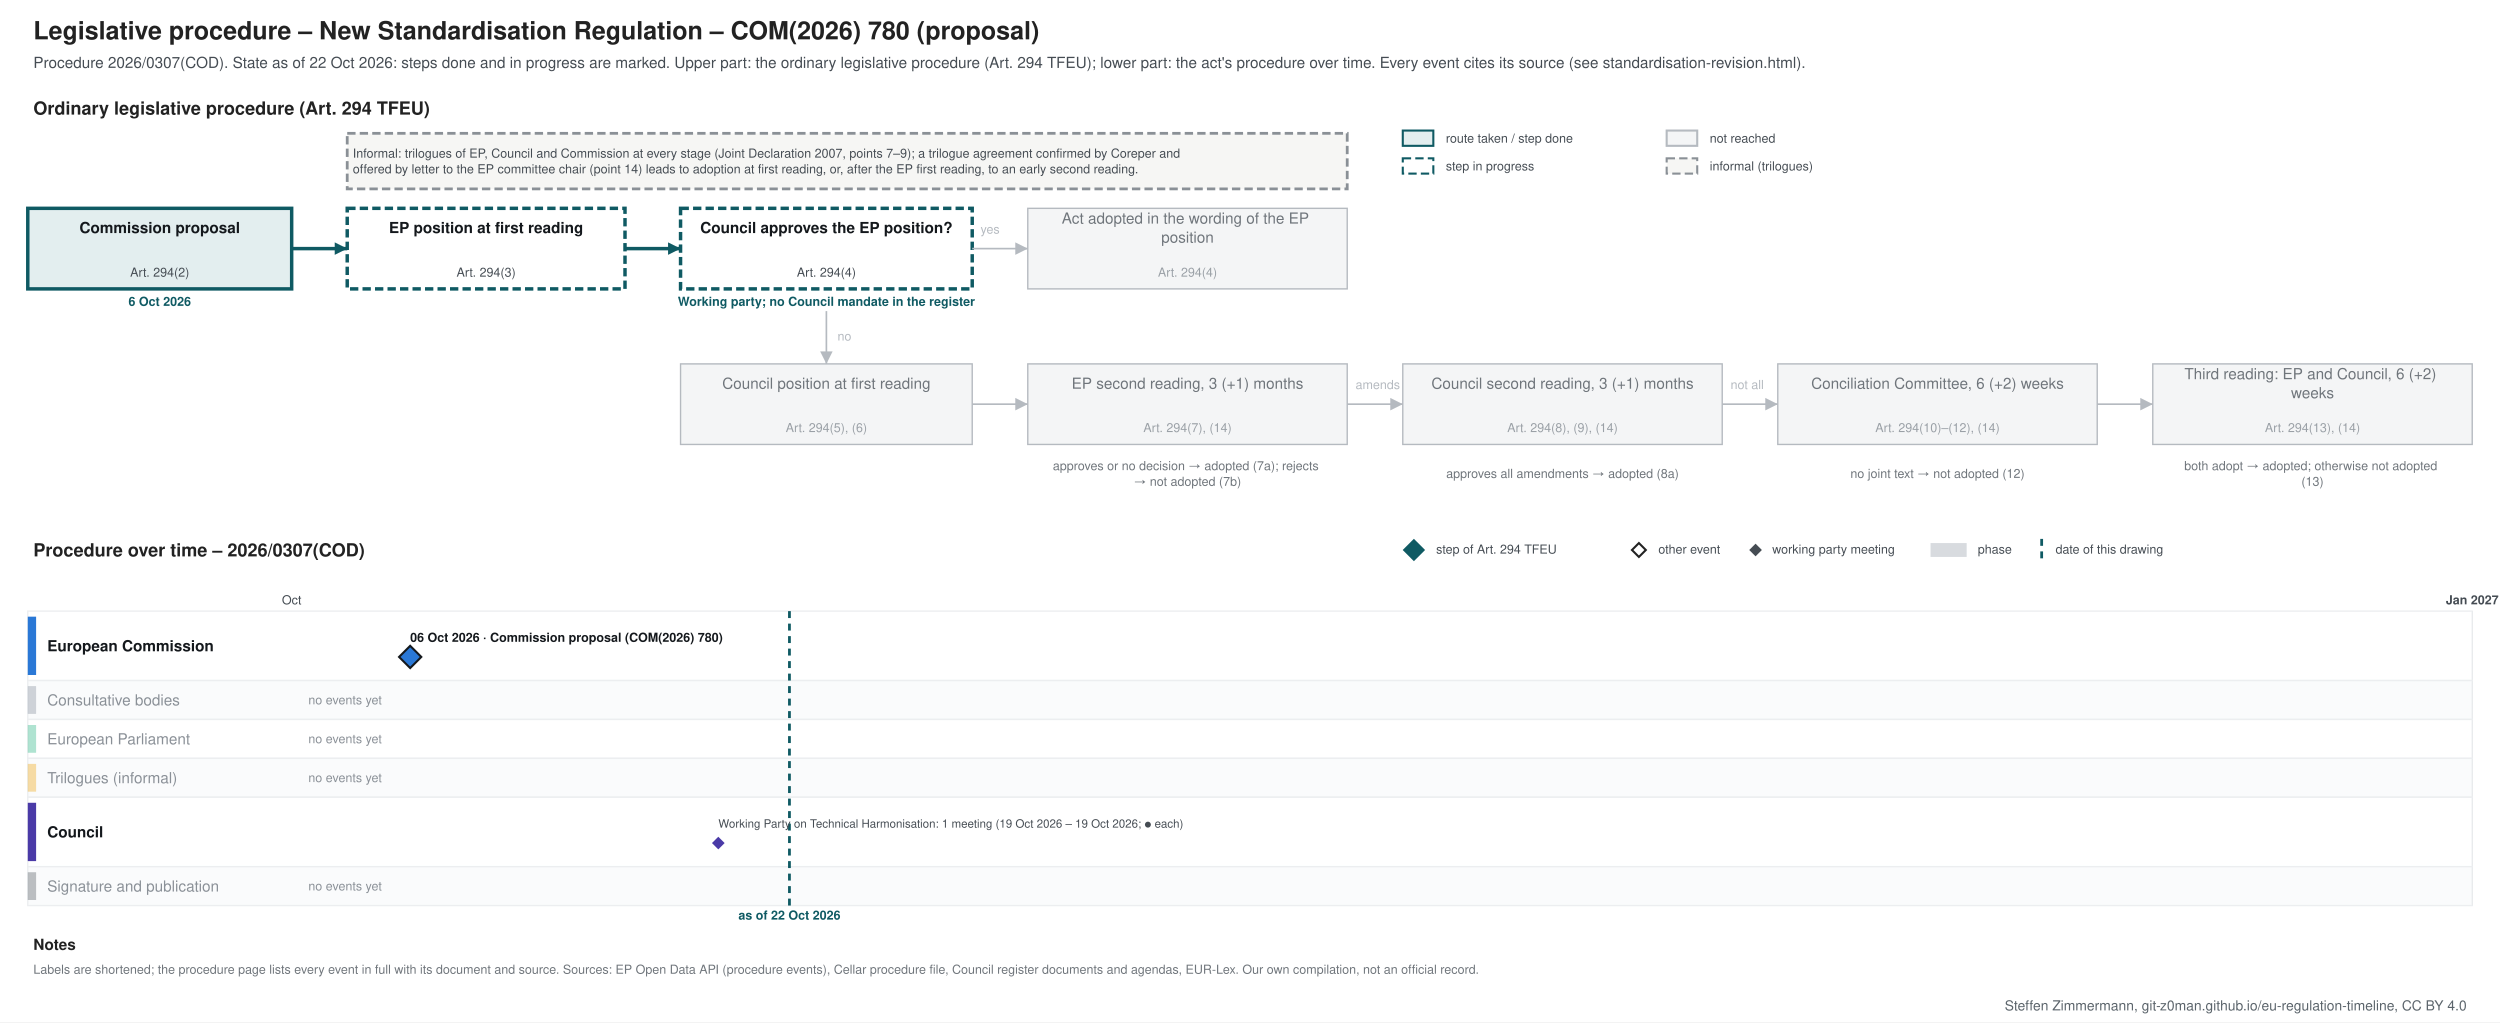
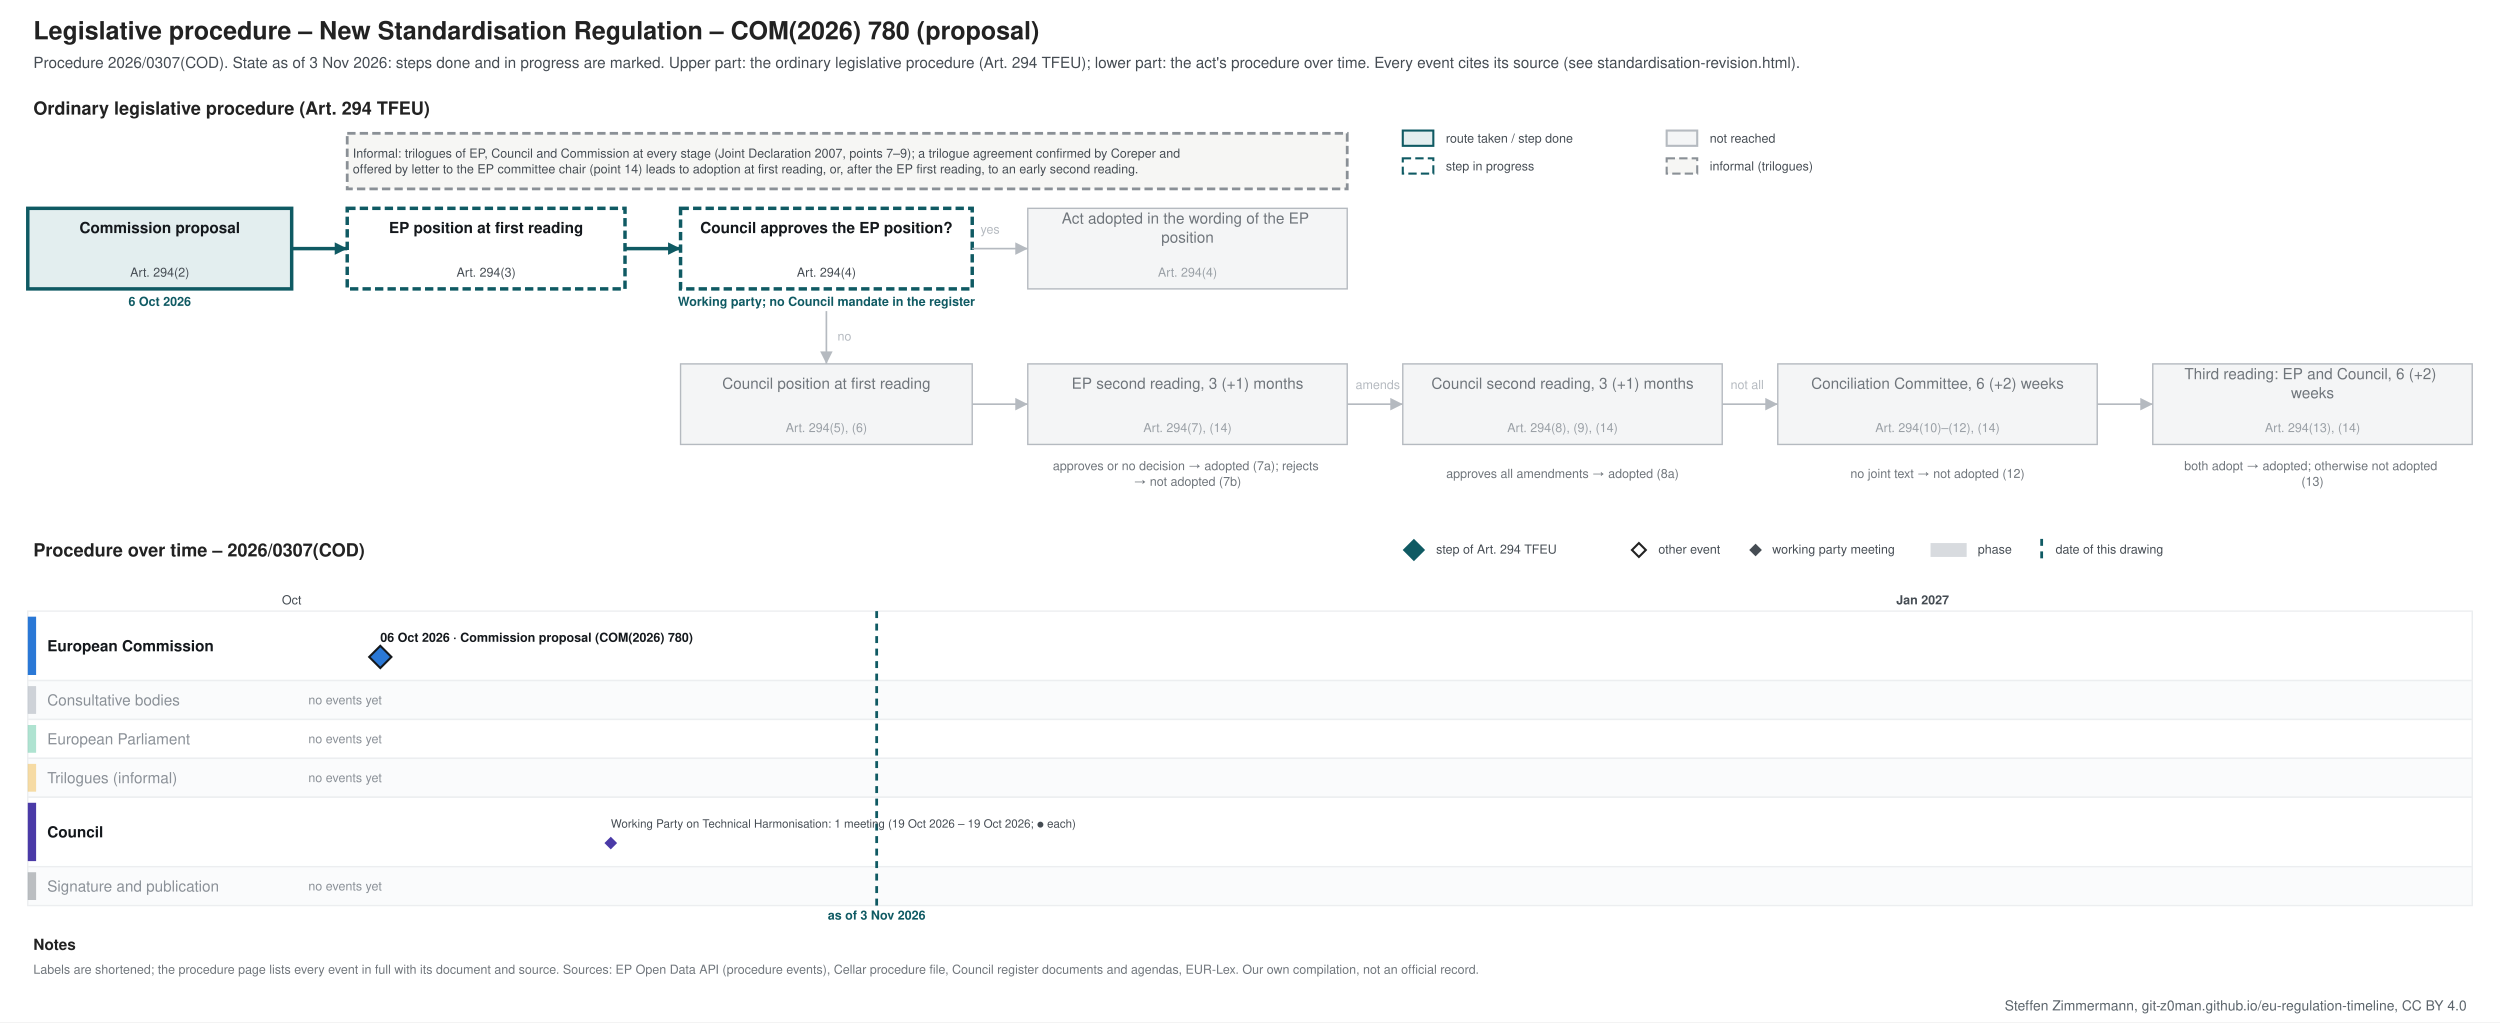
<svg xmlns="http://www.w3.org/2000/svg" xmlns:xlink="http://www.w3.org/1999/xlink" width="1800" height="736" viewBox="0 0 1800 736" font-family="&quot;Source Sans 3&quot;, Helvetica, Arial, sans-serif">
  <rect width="1800" height="736" fill="#ffffff" />
-   <g class="procedure" data-route="" data-state="ongoing" data-as_of="2026-10-22">
+   <g class="procedure" data-route="" data-state="ongoing" data-as_of="2026-11-03">
    <text font-size="18" fill="#222222" text-anchor="start" font-weight="bold">
      <tspan x="24.0" y="28.3">Legislative procedure – New Standardisation Regulation – COM(2026) 780 (proposal)</tspan>
    </text>
    <text font-size="11" fill="#454c53" text-anchor="start">
-       <tspan x="24.0" y="48.9">Procedure 2026/0307(COD). State as of 22 Oct 2026: steps done and in progress are marked. Upper part: the ordinary legislative procedure (Art. 294 TFEU); lower part: the act's procedure over time. Every event cites its source (see standardisation-revision.html).</tspan>
+       <tspan x="24.0" y="48.9">Procedure 2026/0307(COD). State as of 3 Nov 2026: steps done and in progress are marked. Upper part: the ordinary legislative procedure (Art. 294 TFEU); lower part: the act's procedure over time. Every event cites its source (see standardisation-revision.html).</tspan>
    </text>
    <text font-size="13" fill="#222222" text-anchor="start" font-weight="bold">
      <tspan x="24.0" y="82.5">Ordinary legislative procedure (Art. 294 TFEU)</tspan>
    </text>
    <rect x="1010.0" y="94.0" width="22.0" height="11.0" fill="#e3eeef" stroke="#0f5a63" stroke-width="1.5" />
    <text font-size="9" fill="#454c53" text-anchor="start">
      <tspan x="1041.0" y="102.7">route taken / step done</tspan>
    </text>
    <rect x="1010.0" y="114.0" width="22.0" height="11.0" fill="#ffffff" stroke="#0f5a63" stroke-dasharray="6 3" stroke-width="1.5" />
    <text font-size="9" fill="#454c53" text-anchor="start">
      <tspan x="1041.0" y="122.7">step in progress</tspan>
    </text>
    <rect x="1200.0" y="94.0" width="22.0" height="11.0" fill="#f4f5f6" stroke="#b5bac0" stroke-width="1.5" />
    <text font-size="9" fill="#454c53" text-anchor="start">
      <tspan x="1231.0" y="102.7">not reached</tspan>
    </text>
    <rect x="1200.0" y="114.0" width="22.0" height="11.0" fill="#f6f6f4" stroke="#8a9096" stroke-dasharray="6 3" stroke-width="1.5" />
    <text font-size="9" fill="#454c53" text-anchor="start">
      <tspan x="1231.0" y="122.7">informal (trilogues)</tspan>
    </text>
    <rect x="20.0" y="150.0" width="190.0" height="58.0" fill="#e3eeef" stroke="#0f5a63" stroke-width="2.5" />
    <text font-size="11" fill="#14181c" text-anchor="middle" font-weight="bold">
      <tspan x="115.0" y="167.8">Commission proposal</tspan>
    </text>
    <text font-size="9" fill="#454c53" text-anchor="middle">
      <tspan x="115.0" y="199.2">Art. 294(2)</tspan>
    </text>
    <text font-size="9" fill="#0f5a63" text-anchor="middle" font-weight="bold">
      <tspan x="115.0" y="220.2">6 Oct 2026</tspan>
    </text>
    <rect x="250.0" y="150.0" width="200.0" height="58.0" fill="#ffffff" stroke="#0f5a63" stroke-dasharray="6 3" stroke-width="2.5" />
    <text font-size="11" fill="#14181c" text-anchor="middle" font-weight="bold">
      <tspan x="350.0" y="167.8">EP position at first reading</tspan>
    </text>
    <text font-size="9" fill="#454c53" text-anchor="middle">
      <tspan x="350.0" y="199.2">Art. 294(3)</tspan>
    </text>
    <rect x="490.0" y="150.0" width="210.0" height="58.0" fill="#ffffff" stroke="#0f5a63" stroke-dasharray="6 3" stroke-width="2.5" />
    <text font-size="11" fill="#14181c" text-anchor="middle" font-weight="bold">
      <tspan x="595.0" y="167.8">Council approves the EP position?</tspan>
    </text>
    <text font-size="9" fill="#454c53" text-anchor="middle">
      <tspan x="595.0" y="199.2">Art. 294(4)</tspan>
    </text>
    <text font-size="9" fill="#0f5a63" text-anchor="middle" font-weight="bold">
      <tspan x="595.0" y="220.2">Working party; no Council mandate in the register</tspan>
    </text>
    <rect x="740.0" y="150.0" width="230.0" height="58.0" fill="#f4f5f6" stroke="#b5bac0" stroke-width="1" />
    <text font-size="11" fill="#6f757b" text-anchor="middle">
      <tspan x="855.0" y="161.0">Act adopted in the wording of the EP</tspan>
      <tspan x="855.0" y="174.7">position</tspan>
    </text>
    <text font-size="9" fill="#9aa0a6" text-anchor="middle">
      <tspan x="855.0" y="199.2">Art. 294(4)</tspan>
    </text>
    <rect x="490.0" y="262.0" width="210.0" height="58.0" fill="#f4f5f6" stroke="#b5bac0" stroke-width="1" />
    <text font-size="11" fill="#6f757b" text-anchor="middle">
      <tspan x="595.0" y="279.9">Council position at first reading</tspan>
    </text>
    <text font-size="9" fill="#9aa0a6" text-anchor="middle">
      <tspan x="595.0" y="311.1">Art. 294(5), (6)</tspan>
    </text>
    <rect x="740.0" y="262.0" width="230.0" height="58.0" fill="#f4f5f6" stroke="#b5bac0" stroke-width="1" />
    <text font-size="11" fill="#6f757b" text-anchor="middle">
      <tspan x="855.0" y="279.9">EP second reading, 3 (+1) months</tspan>
    </text>
    <text font-size="9" fill="#9aa0a6" text-anchor="middle">
      <tspan x="855.0" y="311.1">Art. 294(7), (14)</tspan>
    </text>
    <rect x="1010.0" y="262.0" width="230.0" height="58.0" fill="#f4f5f6" stroke="#b5bac0" stroke-width="1" />
    <text font-size="11" fill="#6f757b" text-anchor="middle">
      <tspan x="1125.0" y="279.9">Council second reading, 3 (+1) months</tspan>
    </text>
    <text font-size="9" fill="#9aa0a6" text-anchor="middle">
      <tspan x="1125.0" y="311.1">Art. 294(8), (9), (14)</tspan>
    </text>
    <rect x="1280.0" y="262.0" width="230.0" height="58.0" fill="#f4f5f6" stroke="#b5bac0" stroke-width="1" />
    <text font-size="11" fill="#6f757b" text-anchor="middle">
      <tspan x="1395.0" y="279.9">Conciliation Committee, 6 (+2) weeks</tspan>
    </text>
    <text font-size="9" fill="#9aa0a6" text-anchor="middle">
      <tspan x="1395.0" y="311.1">Art. 294(10)–(12), (14)</tspan>
    </text>
    <rect x="1550.0" y="262.0" width="230.0" height="58.0" fill="#f4f5f6" stroke="#b5bac0" stroke-width="1" />
    <text font-size="11" fill="#6f757b" text-anchor="middle">
      <tspan x="1665.0" y="273.0">Third reading: EP and Council, 6 (+2)</tspan>
      <tspan x="1665.0" y="286.7">weeks</tspan>
    </text>
    <text font-size="9" fill="#9aa0a6" text-anchor="middle">
      <tspan x="1665.0" y="311.1">Art. 294(13), (14)</tspan>
    </text>
    <text font-size="9" fill="#6f757b" text-anchor="middle">
      <tspan x="855.0" y="338.5">approves or no decision → adopted (7a); rejects</tspan>
      <tspan x="855.0" y="349.8">→ not adopted (7b)</tspan>
    </text>
    <text font-size="9" fill="#6f757b" text-anchor="middle">
      <tspan x="1125.0" y="344.1">approves all amendments → adopted (8a)</tspan>
    </text>
    <text font-size="9" fill="#6f757b" text-anchor="middle">
      <tspan x="1395.0" y="344.1">no joint text → not adopted (12)</tspan>
    </text>
    <text font-size="9" fill="#6f757b" text-anchor="middle">
      <tspan x="1665.0" y="338.5">both adopt → adopted; otherwise not adopted</tspan>
      <tspan x="1665.0" y="349.8">(13)</tspan>
    </text>
    <polyline points="210.0,179.0 250.0,179.0" fill="none" stroke="#0f5a63" stroke-width="2.5" />
    <polygon points="250.0,179.0 241.0,183.5 241.0,174.5" fill="#0f5a63" />
    <polyline points="450.0,179.0 490.0,179.0" fill="none" stroke="#0f5a63" stroke-width="2.5" />
    <polygon points="490.0,179.0 481.0,183.5 481.0,174.5" fill="#0f5a63" />
    <polyline points="700.0,179.0 740.0,179.0" fill="none" stroke="#b5bac0" stroke-width="1.2" />
    <polygon points="740.0,179.0 731.0,183.5 731.0,174.5" fill="#b5bac0" />
    <text font-size="9" fill="#b5bac0" text-anchor="start">
      <tspan x="706.0" y="168.2">yes</tspan>
    </text>
    <polyline points="595.0,224.0 595.0,262.0" fill="none" stroke="#b5bac0" stroke-width="1.2" />
    <polygon points="595.0,262.0 590.5,253.0 599.5,253.0" fill="#b5bac0" />
    <text font-size="9" fill="#b5bac0" text-anchor="start">
      <tspan x="603.0" y="245.2">no</tspan>
    </text>
    <polyline points="700.0,291.0 740.0,291.0" fill="none" stroke="#b5bac0" stroke-width="1.2" />
    <polygon points="740.0,291.0 731.0,295.5 731.0,286.5" fill="#b5bac0" />
    <polyline points="970.0,291.0 1010.0,291.0" fill="none" stroke="#b5bac0" stroke-width="1.2" />
    <polygon points="1010.0,291.0 1001.0,295.5 1001.0,286.5" fill="#b5bac0" />
    <polyline points="1240.0,291.0 1280.0,291.0" fill="none" stroke="#b5bac0" stroke-width="1.2" />
    <polygon points="1280.0,291.0 1271.0,295.5 1271.0,286.5" fill="#b5bac0" />
    <polyline points="1510.0,291.0 1550.0,291.0" fill="none" stroke="#b5bac0" stroke-width="1.2" />
    <polygon points="1550.0,291.0 1541.0,295.5 1541.0,286.5" fill="#b5bac0" />
    <text font-size="9" fill="#b5bac0" text-anchor="start">
      <tspan x="976.0" y="280.1">amends</tspan>
    </text>
    <text font-size="9" fill="#b5bac0" text-anchor="start">
      <tspan x="1246.0" y="280.1">not all</tspan>
    </text>
    <rect x="250.0" y="96.0" width="720.0" height="40.0" fill="#f6f6f4" stroke="#8a9096" stroke-dasharray="6 3" stroke-width="2" />
    <text font-size="9" fill="#454c53" text-anchor="start">
      <tspan x="254.0" y="113.5">Informal: trilogues of EP, Council and Commission at every stage (Joint Declaration 2007, points 7–9); a trilogue agreement confirmed by Coreper and</tspan>
      <tspan x="254.0" y="124.8">offered by letter to the EP committee chair (point 14) leads to adoption at first reading, or, after the EP first reading, to an early second reading.</tspan>
    </text>
    <text font-size="13" fill="#222222" text-anchor="start" font-weight="bold">
      <tspan x="24.0" y="400.6">Procedure over time – 2026/0307(COD)</tspan>
    </text>
    <polygon points="1018,389 1025,396 1018,403 1011,396" fill="#0f5a63" stroke="#0f5a63" stroke-width="1.5" />
    <text font-size="9" fill="#454c53" text-anchor="start">
      <tspan x="1034.0" y="398.6">step of Art. 294 TFEU</tspan>
    </text>
    <polygon points="1180,391 1185,396 1180,401 1175,396" fill="#ffffff" stroke="#222222" stroke-width="1.5" />
    <text font-size="9" fill="#454c53" text-anchor="start">
      <tspan x="1194.0" y="398.6">other event</tspan>
    </text>
    <polygon points="1264,392.5 1267.5,396 1264,399.5 1260.5,396" fill="#454c53" stroke="#454c53" stroke-width="1.5" />
    <text font-size="9" fill="#454c53" text-anchor="start">
      <tspan x="1276.0" y="398.6">working party meeting</tspan>
    </text>
    <rect x="1390.0" y="391.0" width="26.0" height="10.0" fill="#7b8794" stroke="none" opacity="0.3" />
    <text font-size="9" fill="#454c53" text-anchor="start">
      <tspan x="1424.0" y="398.6">phase</tspan>
    </text>
    <line x1="1470.0" y1="388.0" x2="1470.0" y2="403.0" stroke="#0f5a63" stroke-width="2" stroke-dasharray="5 4" />
    <text font-size="9" fill="#454c53" text-anchor="start">
      <tspan x="1480.0" y="398.6">date of this drawing</tspan>
    </text>
    <line x1="210.0" y1="440.0" x2="210.0" y2="652.0" stroke="#e3e6e9" stroke-width="1" />
    <text font-size="9" fill="#454c53" text-anchor="middle">
      <tspan x="210.0" y="435.1">Oct</tspan>
    </text>
-     <line x1="739.0" y1="440.0" x2="739.0" y2="652.0" stroke="#e3e6e9" stroke-width="1" />
-     <line x1="1251.0" y1="440.0" x2="1251.0" y2="652.0" stroke="#e3e6e9" stroke-width="1" />
-     <line x1="1780.0" y1="440.0" x2="1780.0" y2="652.0" stroke="#b5bac0" stroke-width="1" />
+     <line x1="605.7" y1="440.0" x2="605.7" y2="652.0" stroke="#e3e6e9" stroke-width="1" />
+     <line x1="988.6" y1="440.0" x2="988.6" y2="652.0" stroke="#e3e6e9" stroke-width="1" />
+     <line x1="1384.3" y1="440.0" x2="1384.3" y2="652.0" stroke="#b5bac0" stroke-width="1" />
    <text font-size="9" fill="#454c53" text-anchor="middle" font-weight="bold">
-       <tspan x="1780.0" y="435.1">Jan 2027</tspan>
-     </text>
+       <tspan x="1384.3" y="435.1">Jan 2027</tspan>
+     </text>
+     <line x1="1780.0" y1="440.0" x2="1780.0" y2="652.0" stroke="#e3e6e9" stroke-width="1" />
    <rect x="20.0" y="440.0" width="1760.0" height="50.0" fill="#ffffff" stroke="#eceef0" />
    <rect x="20.0" y="444.0" width="6.0" height="42.0" fill="#2a78d6" stroke="none" />
    <text font-size="11" fill="#14181c" text-anchor="start" font-weight="bold">
      <tspan x="34.0" y="468.9">European Commission</tspan>
    </text>
    <rect x="20.0" y="490.0" width="1760.0" height="28.0" fill="#fafbfc" stroke="#eceef0" />
    <rect x="20.0" y="494.0" width="6.0" height="20.0" fill="#7b8794" stroke="none" opacity="0.35" />
    <text font-size="11" fill="#8a9097" text-anchor="start">
      <tspan x="34.0" y="507.9">Consultative bodies</tspan>
    </text>
    <text font-size="9" fill="#8a9097" text-anchor="start">
      <tspan x="222.0" y="507.1">no events yet</tspan>
    </text>
    <rect x="20.0" y="518.0" width="1760.0" height="28.0" fill="#ffffff" stroke="#eceef0" />
    <rect x="20.0" y="522.0" width="6.0" height="20.0" fill="#1baf7a" stroke="none" opacity="0.35" />
    <text font-size="11" fill="#8a9097" text-anchor="start">
      <tspan x="34.0" y="535.9">European Parliament</tspan>
    </text>
    <text font-size="9" fill="#8a9097" text-anchor="start">
      <tspan x="222.0" y="535.1">no events yet</tspan>
    </text>
    <rect x="20.0" y="546.0" width="1760.0" height="28.0" fill="#fafbfc" stroke="#eceef0" />
    <rect x="20.0" y="550.0" width="6.0" height="20.0" fill="#eda100" stroke="none" opacity="0.35" />
    <text font-size="11" fill="#8a9097" text-anchor="start">
      <tspan x="34.0" y="563.9">Trilogues (informal)</tspan>
    </text>
    <text font-size="9" fill="#8a9097" text-anchor="start">
      <tspan x="222.0" y="563.1">no events yet</tspan>
    </text>
    <rect x="20.0" y="574.0" width="1760.0" height="50.0" fill="#ffffff" stroke="#eceef0" />
    <rect x="20.0" y="578.0" width="6.0" height="42.0" fill="#4a3aa7" stroke="none" />
    <text font-size="11" fill="#14181c" text-anchor="start" font-weight="bold">
      <tspan x="34.0" y="602.9">Council</tspan>
    </text>
    <rect x="20.0" y="624.0" width="1760.0" height="28.0" fill="#fafbfc" stroke="#eceef0" />
    <rect x="20.0" y="628.0" width="6.0" height="20.0" fill="#454c53" stroke="none" opacity="0.35" />
    <text font-size="11" fill="#8a9097" text-anchor="start">
      <tspan x="34.0" y="641.9">Signature and publication</tspan>
    </text>
    <text font-size="9" fill="#8a9097" text-anchor="start">
      <tspan x="222.0" y="641.1">no events yet</tspan>
    </text>
-     <line x1="568.4" y1="440.0" x2="568.4" y2="652.0" stroke="#0f5a63" stroke-width="2" stroke-dasharray="5 4" />
+     <line x1="631.2" y1="440.0" x2="631.2" y2="652.0" stroke="#0f5a63" stroke-width="2" stroke-dasharray="5 4" />
    <text font-size="9" fill="#0f5a63" text-anchor="middle" font-weight="bold">
-       <tspan x="568.4" y="662.1">as of 22 Oct 2026</tspan>
-     </text>
-     <rect x="291.3" y="453.0" width="253.0" height="12.0" fill="#ffffff" />
+       <tspan x="631.2" y="662.1">as of 3 Nov 2026</tspan>
+     </text>
+     <rect x="269.8" y="453.0" width="253.0" height="12.0" fill="#ffffff" />
    <a xlink:href="https://eur-lex.europa.eu/legal-content/EN/TXT/?uri=CELEX:52026PC0780" target="_blank">
      <text font-size="9" fill="#14181c" text-anchor="start" font-weight="bold">
-         <tspan x="295.3" y="462.1">06 Oct 2026 · Commission proposal (COM(2026) 780)</tspan>
+         <tspan x="273.8" y="462.1">06 Oct 2026 · Commission proposal (COM(2026) 780)</tspan>
      </text>
    </a>
    <a xlink:href="https://eur-lex.europa.eu/legal-content/EN/TXT/?uri=CELEX:52026PC0780" target="_blank">
-       <polygon points="295.326,465 303.326,473 295.326,481 287.326,473" fill="#2a78d6" stroke="#14181c" stroke-width="1.5" />
+       <polygon points="273.821,465 281.821,473 273.821,481 265.821,473" fill="#2a78d6" stroke="#14181c" stroke-width="1.5" />
    </a>
    <text font-size="8.3" fill="#454c53" text-anchor="start">
-       <tspan x="517.2" y="595.9">Working Party on Technical Harmonisation: 1 meeting (19 Oct 2026 – 19 Oct 2026; ● each)</tspan>
+       <tspan x="439.8" y="595.9">Working Party on Technical Harmonisation: 1 meeting (19 Oct 2026 – 19 Oct 2026; ● each)</tspan>
    </text>
    <a xlink:href="https://data.consilium.europa.eu/doc/document/CM-4544-2026-REV-1/en/pdf" target="_blank">
-       <polygon points="517.174,603.5 520.674,607 517.174,610.5 513.674,607" fill="#4a3aa7" stroke="#4a3aa7" stroke-width="1.5" />
+       <polygon points="439.756,603.5 443.256,607 439.756,610.5 436.256,607" fill="#4a3aa7" stroke="#4a3aa7" stroke-width="1.5" />
    </a>
    <text font-size="11" fill="#222222" text-anchor="start" font-weight="bold">
      <tspan x="24.0" y="683.9">Notes</tspan>
    </text>
    <text font-size="9" fill="#6f757b" text-anchor="start">
      <tspan x="24.0" y="701.1">Labels are shortened; the procedure page lists every event in full with its document and source. Sources: EP Open Data API (procedure events), Cellar procedure file, Council register documents and agendas, EUR-Lex. Our own compilation, not an official record.</tspan>
    </text>
  </g>
  <text font-size="10" fill="#5b646b" text-anchor="end">
    <tspan x="1776.0" y="727.5">Steffen Zimmermann, git-z0man.github.io/eu-regulation-timeline, CC BY 4.0</tspan>
  </text>
</svg>
